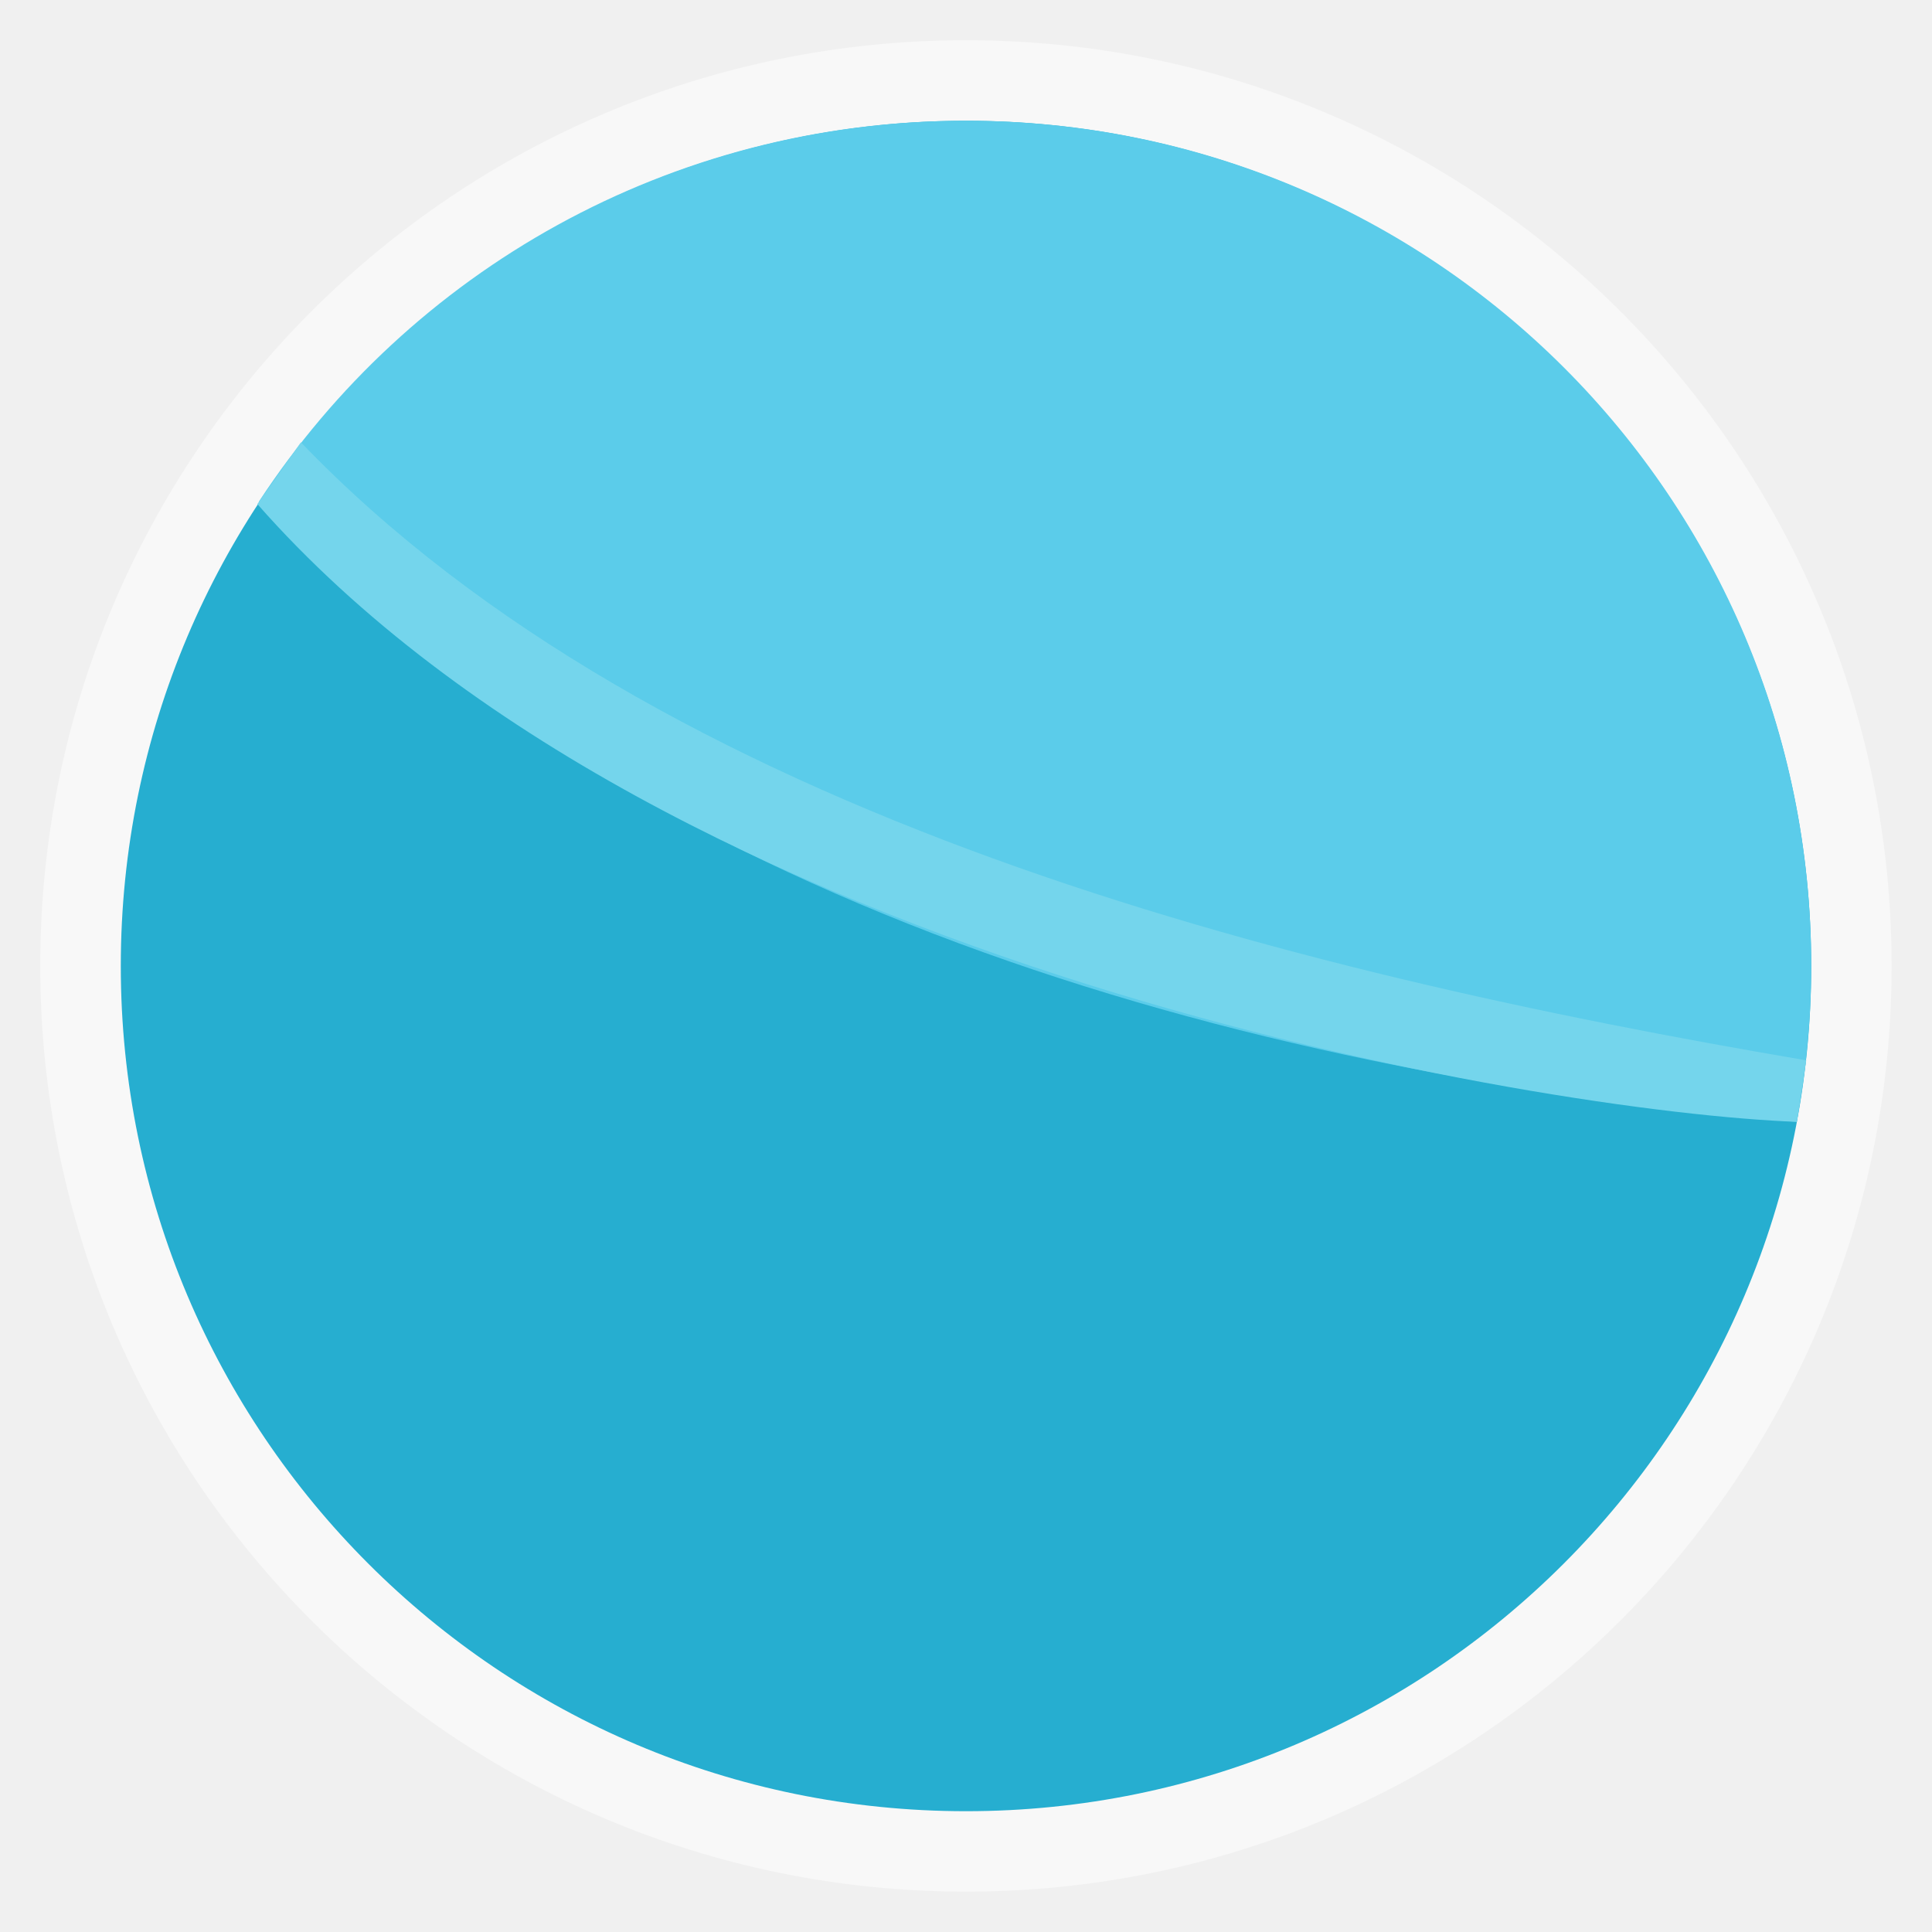
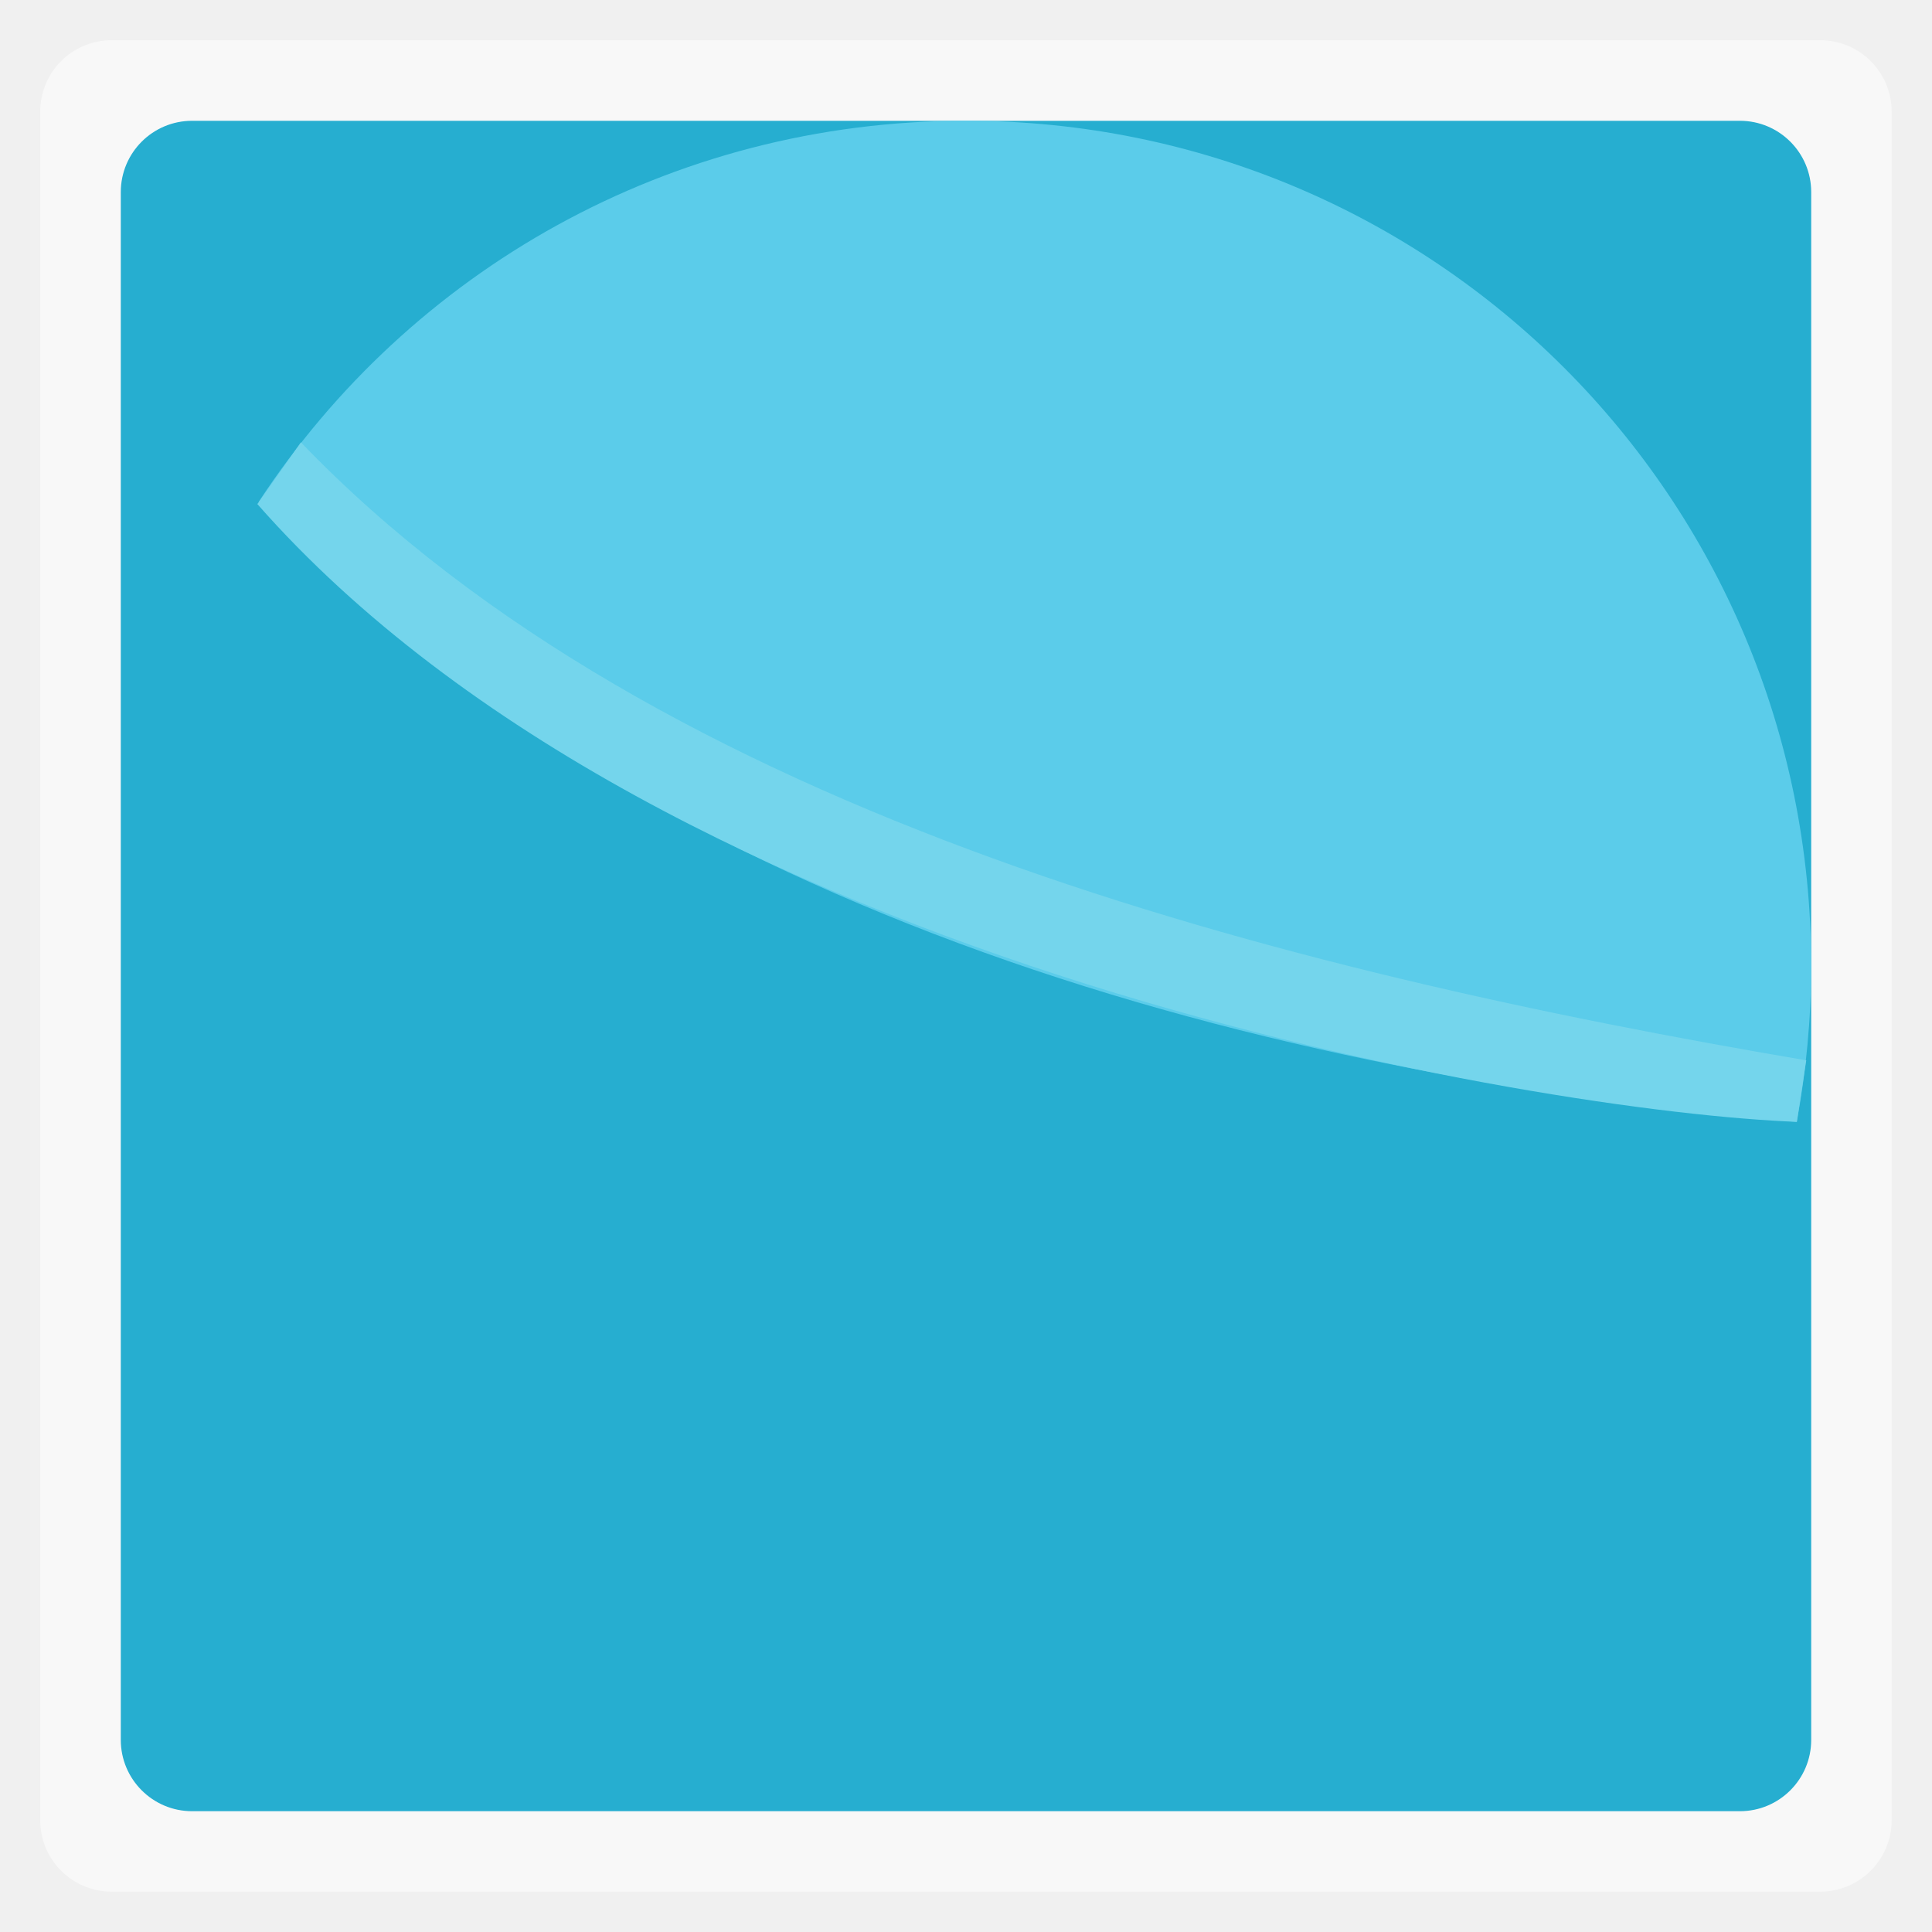
<svg xmlns="http://www.w3.org/2000/svg" width="48" viewBox="0 0 13.547 13.547" height="48">
  <defs />
  <g style="fill-rule:evenodd">
-     <rect width="12.982" x=".282" y=".282" rx="6.491" height="12.982" style="opacity:.5;fill:#fff" />
-     <rect width="11.853" x=".847" y=".847" rx="5.926" height="11.853" style="fill:#26aed0" />
+     <rect width="12.982" x=".282" y=".282" rx="0.5" height="12.982" style="opacity:.5;fill:#fff" />
+     <rect width="11.853" x=".847" y=".847" rx="0.5" height="11.853" style="fill:#26aed0" />
    <path style="fill:#5bccea" d="M 24,3 C 16.628,3 10.174,6.75 6.43,12.465 15.888,22.395 30.579,26.643 44.641,27.875 44.872,26.622 45,25.322 45,24 45,12.367 35.633,3 24,3 z" transform="scale(.28222)" />
  </g>
  <path d="m 17.909,2.526 c 2.698,3.693 7.634,5.09 12.226,5.396 L 33.809,-3.674 18.655,-3.961 z" />
  <path style="fill:#74d5ec" d="m 6.394,12.524 1.082,-1.534 c 8.909,9.278 24.427,13.153 37.401,15.354 l -0.233,1.529 C 38.386,27.638 16.574,24.09 6.394,12.524 z" transform="scale(.28222)" />
</svg>
